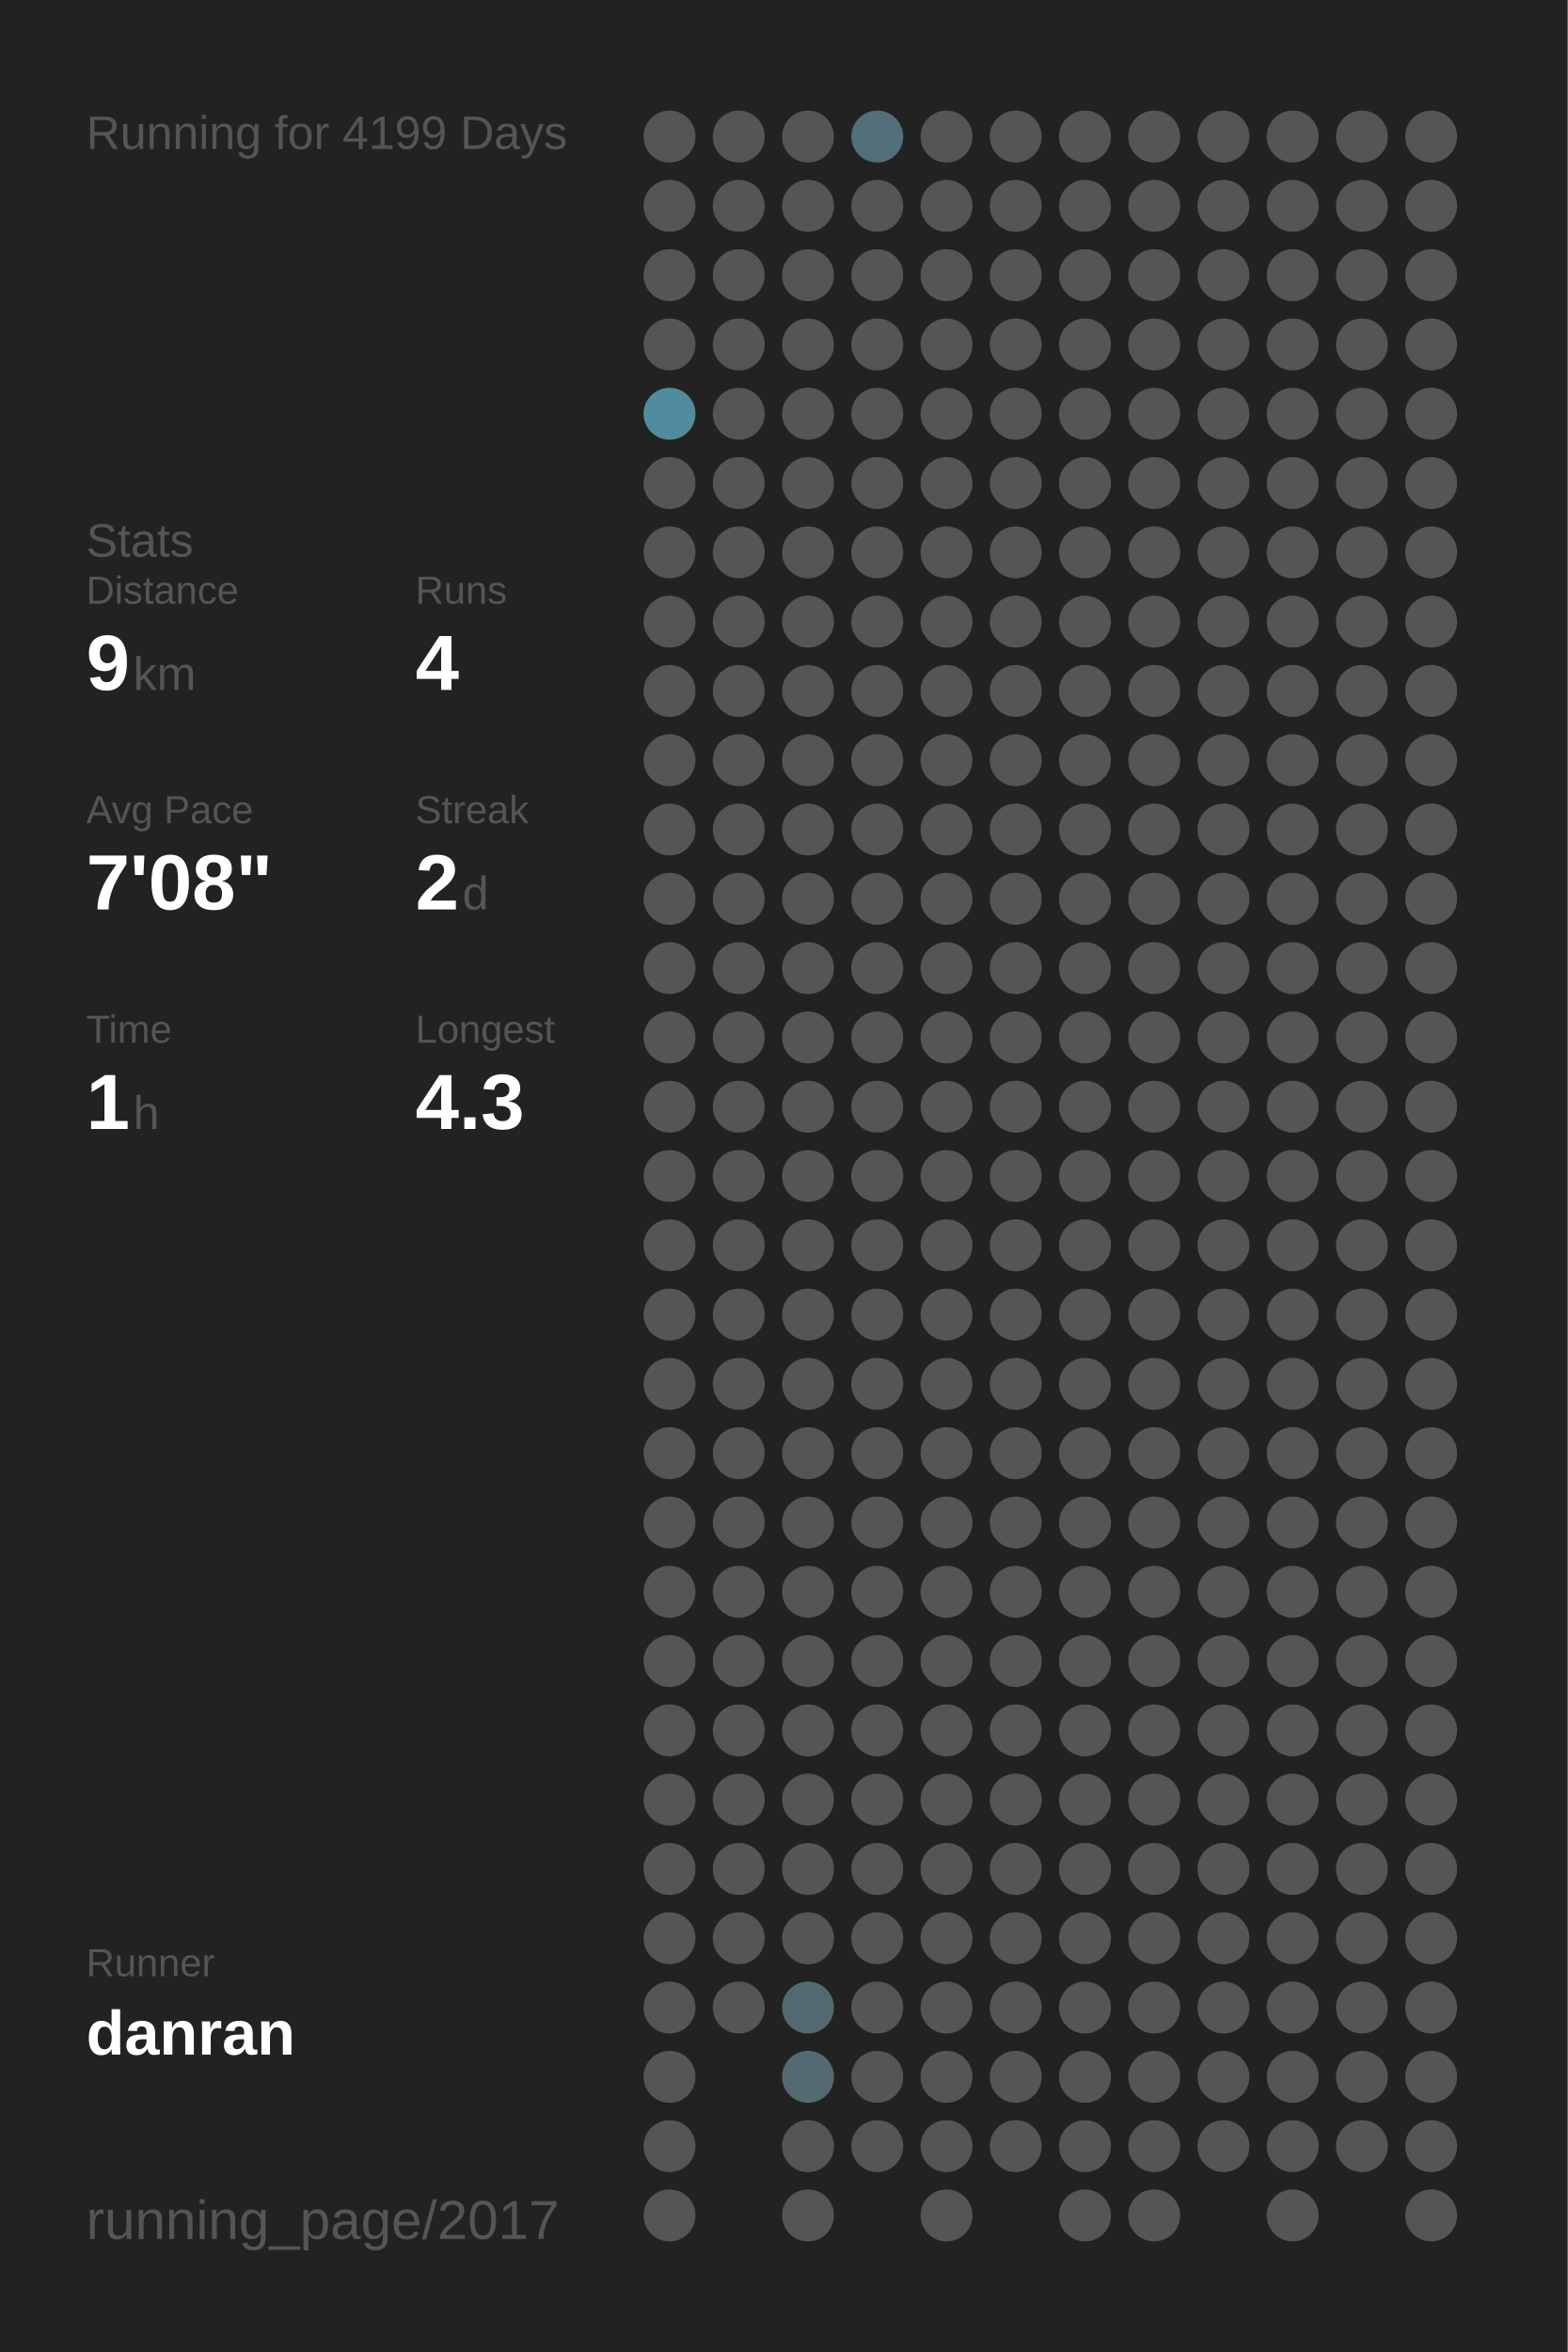
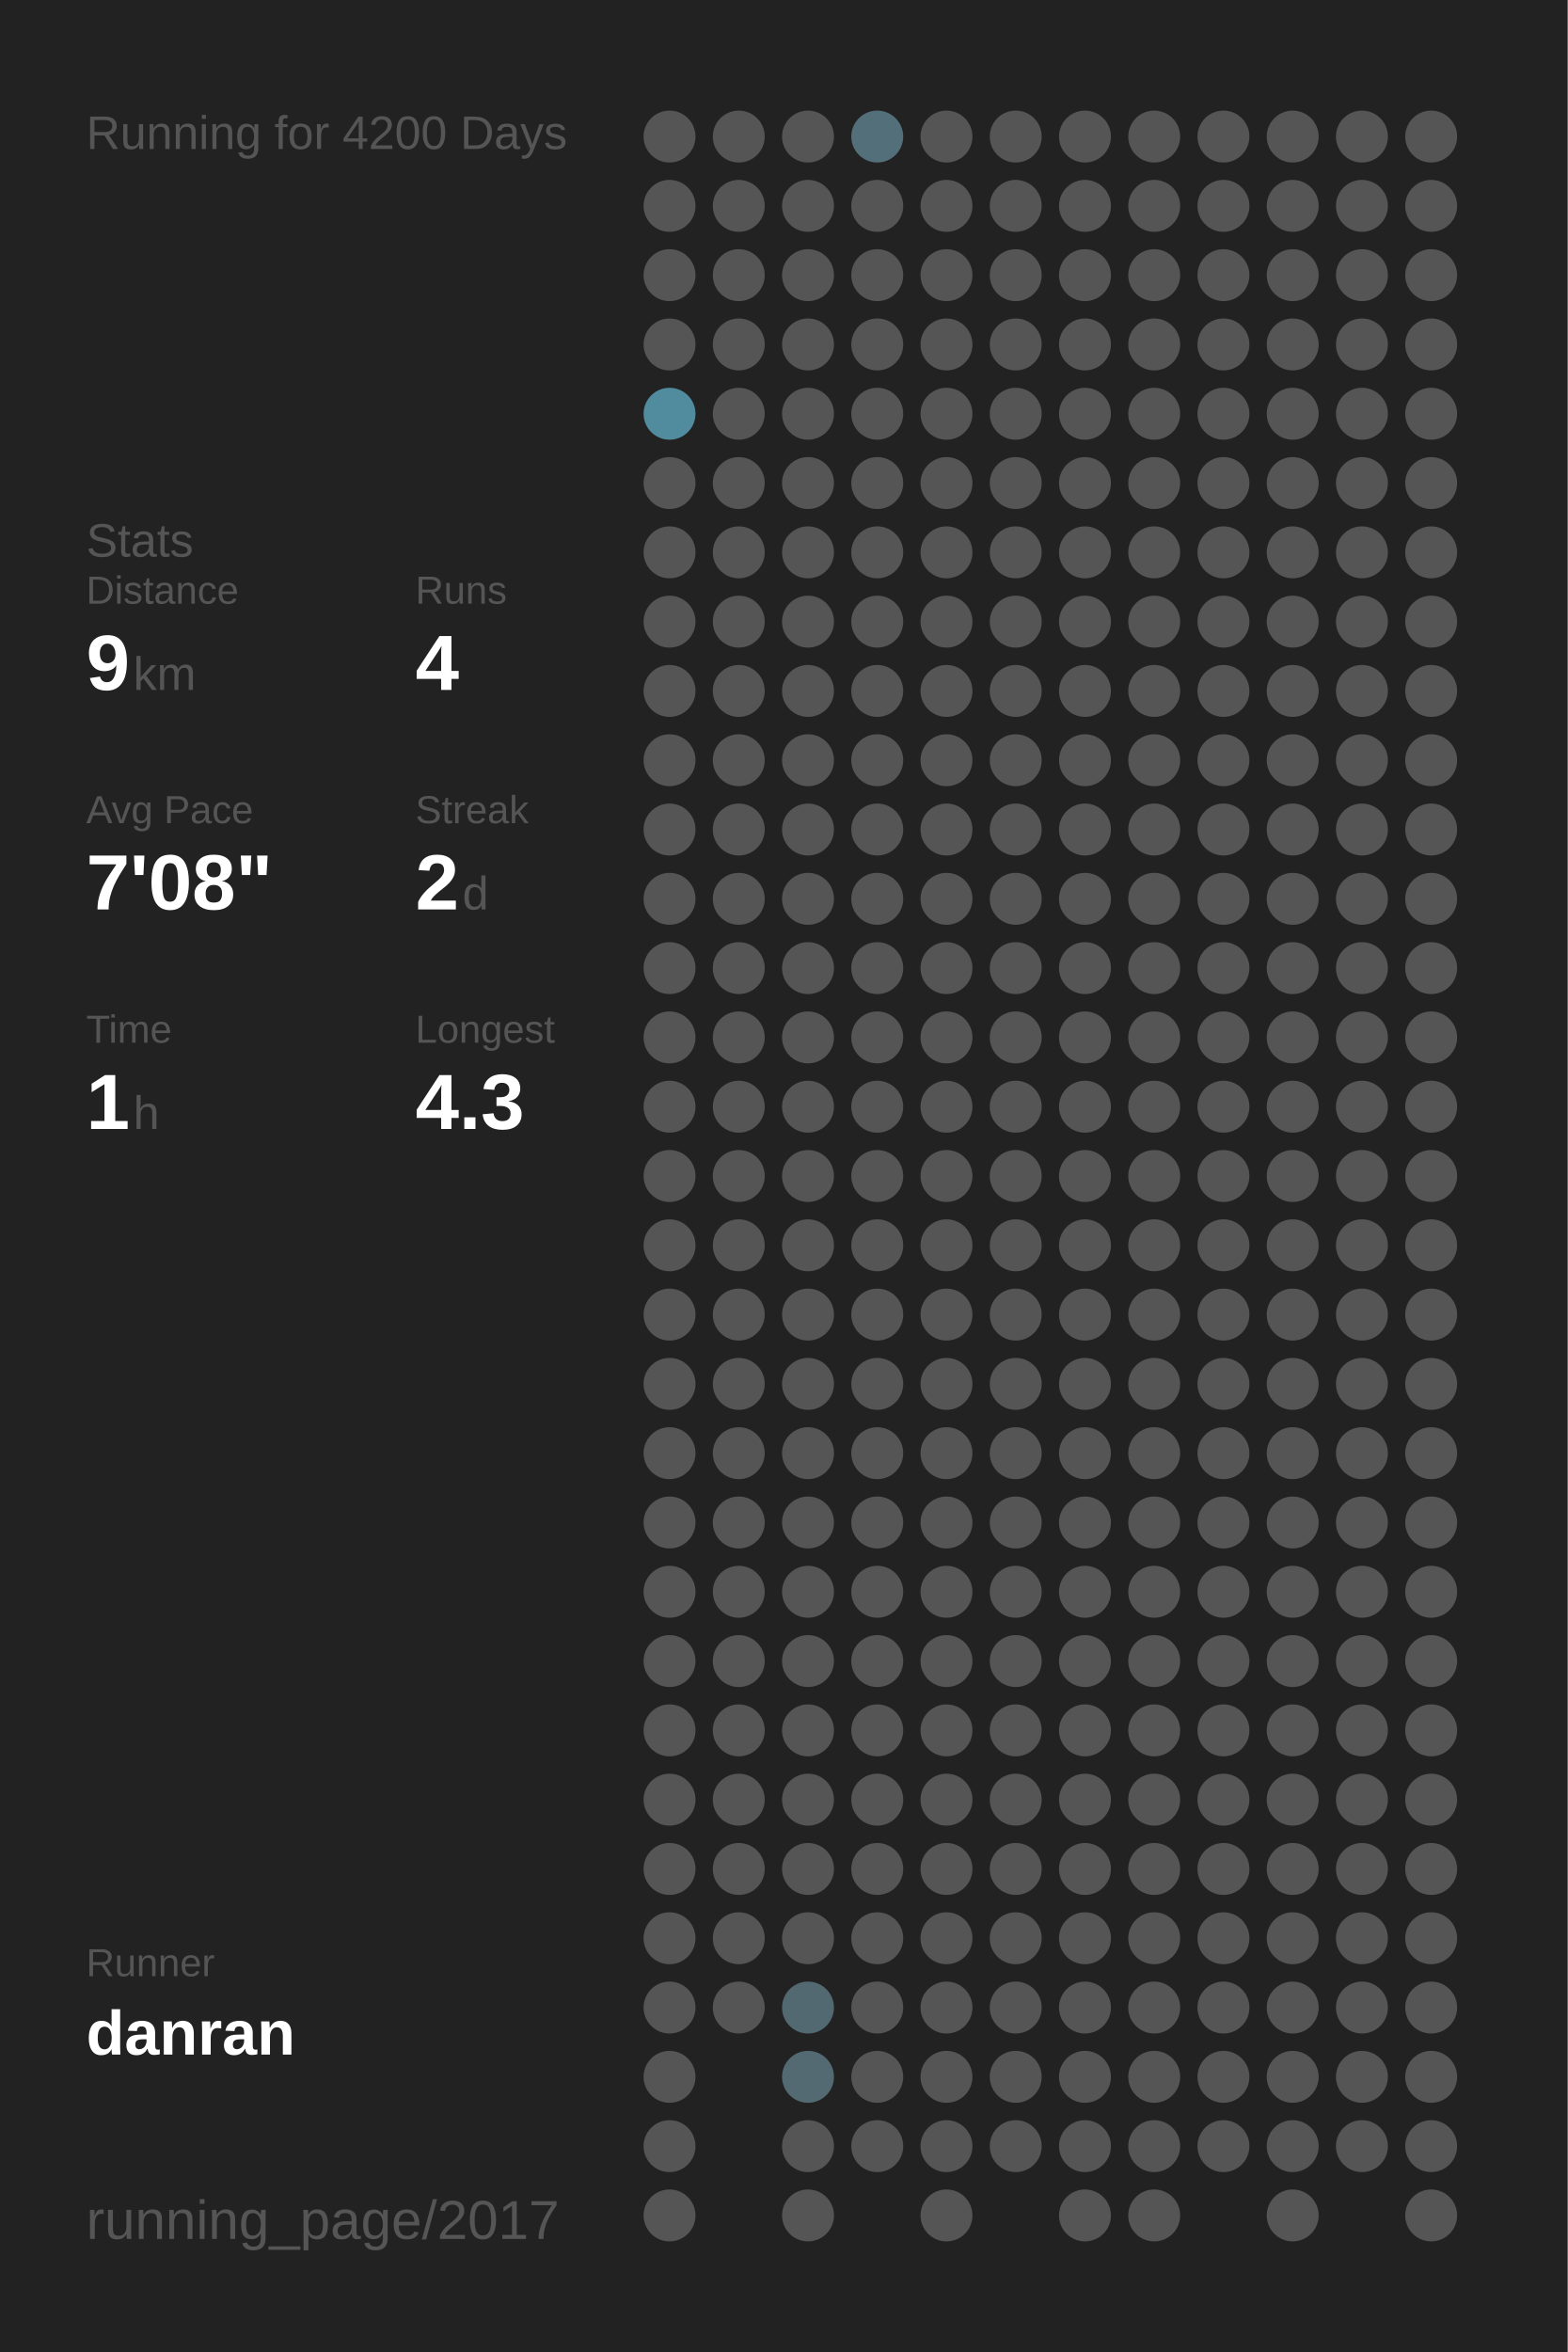
<svg xmlns="http://www.w3.org/2000/svg" baseProfile="full" height="300mm" version="1.1" viewBox="0,0,200,300" width="200mm">
  <defs />
  <rect fill="#222222" height="300" width="200" x="0" y="0" />
-   <text fill="#555555" style="font-size:6px; font-family:Arial;" x="11" y="19">Running for 4199 Days</text>
+   <text fill="#555555" style="font-size:6px; font-family:Arial;" x="11" y="19">Running for 4200 Days</text>
  <text fill="#555555" style="font-size:6px; font-family:Arial;" x="11" y="71">Stats</text>
  <text fill="#555555" style="font-size:5px; font-family:Arial;" x="11" y="77">Distance</text>
  <text fill="#FFFFFF" style="font-size:10px; font-family:Arial; font-weight:bold;" x="11" y="88">9</text>
  <text fill="#555555" style="font-size:6px; font-family:Arial;" x="17" y="88">km</text>
  <text fill="#555555" style="font-size:5px; font-family:Arial;" x="53" y="77">Runs</text>
  <text fill="#FFFFFF" style="font-size:10px; font-family:Arial; font-weight:bold;" x="53" y="88">4</text>
  <text fill="#555555" style="font-size:5px; font-family:Arial;" x="11" y="105">Avg Pace</text>
  <text fill="#FFFFFF" style="font-size:10px; font-family:Arial; font-weight:bold;" x="11" y="116">7'08"</text>
  <text fill="#555555" style="font-size:5px; font-family:Arial;" x="53" y="105">Streak</text>
  <text fill="#FFFFFF" style="font-size:10px; font-family:Arial; font-weight:bold;" x="53" y="116">2</text>
  <text fill="#555555" style="font-size:6px; font-family:Arial;" x="59" y="116">d</text>
  <text fill="#555555" style="font-size:5px; font-family:Arial;" x="11" y="133">Time</text>
  <text fill="#FFFFFF" style="font-size:10px; font-family:Arial; font-weight:bold;" x="11" y="144">1</text>
  <text fill="#555555" style="font-size:6px; font-family:Arial;" x="17" y="144">h</text>
  <text fill="#555555" style="font-size:5px; font-family:Arial;" x="53" y="133">Longest</text>
  <text fill="#FFFFFF" style="font-size:10px; font-family:Arial; font-weight:bold;" x="53" y="144">4.3</text>
  <text fill="#555555" style="font-size:5px; font-family:Arial;" x="11" y="252.065">Runner</text>
  <text fill="#FFFFFF" style="font-size:8px; font-family:Arial; font-weight:bold;" x="11" y="262.065">danran</text>
  <text fill="#555555" style="font-size:7px; font-family:Arial;" x="11" y="285.581">running_page/2017</text>
  <circle cx="85.417" cy="17.419" fill="#555555" r="3.312" />
  <circle cx="85.417" cy="26.258" fill="#555555" r="3.312" />
  <circle cx="85.417" cy="35.097" fill="#555555" r="3.312" />
  <circle cx="85.417" cy="43.935" fill="#555555" r="3.312" />
  <circle cx="85.417" cy="52.774" fill="#518b9e" r="3.312" />
  <circle cx="85.417" cy="61.613" fill="#555555" r="3.312" />
  <circle cx="85.417" cy="70.452" fill="#555555" r="3.312" />
  <circle cx="85.417" cy="79.29" fill="#555555" r="3.312" />
  <circle cx="85.417" cy="88.129" fill="#555555" r="3.312" />
  <circle cx="85.417" cy="96.968" fill="#555555" r="3.312" />
  <circle cx="85.417" cy="105.806" fill="#555555" r="3.312" />
  <circle cx="85.417" cy="114.645" fill="#555555" r="3.312" />
  <circle cx="85.417" cy="123.484" fill="#555555" r="3.312" />
  <circle cx="85.417" cy="132.323" fill="#555555" r="3.312" />
  <circle cx="85.417" cy="141.161" fill="#555555" r="3.312" />
  <circle cx="85.417" cy="150" fill="#555555" r="3.312" />
  <circle cx="85.417" cy="158.839" fill="#555555" r="3.312" />
  <circle cx="85.417" cy="167.677" fill="#555555" r="3.312" />
  <circle cx="85.417" cy="176.516" fill="#555555" r="3.312" />
  <circle cx="85.417" cy="185.355" fill="#555555" r="3.312" />
  <circle cx="85.417" cy="194.194" fill="#555555" r="3.312" />
  <circle cx="85.417" cy="203.032" fill="#555555" r="3.312" />
  <circle cx="85.417" cy="211.871" fill="#555555" r="3.312" />
  <circle cx="85.417" cy="220.71" fill="#555555" r="3.312" />
  <circle cx="85.417" cy="229.548" fill="#555555" r="3.312" />
  <circle cx="85.417" cy="238.387" fill="#555555" r="3.312" />
  <circle cx="85.417" cy="247.226" fill="#555555" r="3.312" />
  <circle cx="85.417" cy="256.065" fill="#555555" r="3.312" />
  <circle cx="85.417" cy="264.903" fill="#555555" r="3.312" />
  <circle cx="85.417" cy="273.742" fill="#555555" r="3.312" />
  <circle cx="85.417" cy="282.581" fill="#555555" r="3.312" />
  <circle cx="94.25" cy="17.419" fill="#555555" r="3.312" />
  <circle cx="94.25" cy="26.258" fill="#555555" r="3.312" />
  <circle cx="94.25" cy="35.097" fill="#555555" r="3.312" />
  <circle cx="94.25" cy="43.935" fill="#555555" r="3.312" />
  <circle cx="94.25" cy="52.774" fill="#555555" r="3.312" />
  <circle cx="94.25" cy="61.613" fill="#555555" r="3.312" />
  <circle cx="94.25" cy="70.452" fill="#555555" r="3.312" />
  <circle cx="94.25" cy="79.29" fill="#555555" r="3.312" />
  <circle cx="94.25" cy="88.129" fill="#555555" r="3.312" />
  <circle cx="94.25" cy="96.968" fill="#555555" r="3.312" />
  <circle cx="94.25" cy="105.806" fill="#555555" r="3.312" />
  <circle cx="94.25" cy="114.645" fill="#555555" r="3.312" />
  <circle cx="94.25" cy="123.484" fill="#555555" r="3.312" />
  <circle cx="94.25" cy="132.323" fill="#555555" r="3.312" />
  <circle cx="94.25" cy="141.161" fill="#555555" r="3.312" />
  <circle cx="94.25" cy="150" fill="#555555" r="3.312" />
  <circle cx="94.25" cy="158.839" fill="#555555" r="3.312" />
  <circle cx="94.25" cy="167.677" fill="#555555" r="3.312" />
  <circle cx="94.25" cy="176.516" fill="#555555" r="3.312" />
  <circle cx="94.25" cy="185.355" fill="#555555" r="3.312" />
  <circle cx="94.25" cy="194.194" fill="#555555" r="3.312" />
  <circle cx="94.25" cy="203.032" fill="#555555" r="3.312" />
  <circle cx="94.25" cy="211.871" fill="#555555" r="3.312" />
  <circle cx="94.25" cy="220.71" fill="#555555" r="3.312" />
  <circle cx="94.25" cy="229.548" fill="#555555" r="3.312" />
  <circle cx="94.25" cy="238.387" fill="#555555" r="3.312" />
  <circle cx="94.25" cy="247.226" fill="#555555" r="3.312" />
  <circle cx="94.25" cy="256.065" fill="#555555" r="3.312" />
  <circle cx="103.083" cy="17.419" fill="#555555" r="3.312" />
  <circle cx="103.083" cy="26.258" fill="#555555" r="3.312" />
  <circle cx="103.083" cy="35.097" fill="#555555" r="3.312" />
  <circle cx="103.083" cy="43.935" fill="#555555" r="3.312" />
  <circle cx="103.083" cy="52.774" fill="#555555" r="3.312" />
  <circle cx="103.083" cy="61.613" fill="#555555" r="3.312" />
  <circle cx="103.083" cy="70.452" fill="#555555" r="3.312" />
  <circle cx="103.083" cy="79.29" fill="#555555" r="3.312" />
  <circle cx="103.083" cy="88.129" fill="#555555" r="3.312" />
  <circle cx="103.083" cy="96.968" fill="#555555" r="3.312" />
  <circle cx="103.083" cy="105.806" fill="#555555" r="3.312" />
  <circle cx="103.083" cy="114.645" fill="#555555" r="3.312" />
  <circle cx="103.083" cy="123.484" fill="#555555" r="3.312" />
  <circle cx="103.083" cy="132.323" fill="#555555" r="3.312" />
  <circle cx="103.083" cy="141.161" fill="#555555" r="3.312" />
  <circle cx="103.083" cy="150" fill="#555555" r="3.312" />
  <circle cx="103.083" cy="158.839" fill="#555555" r="3.312" />
  <circle cx="103.083" cy="167.677" fill="#555555" r="3.312" />
  <circle cx="103.083" cy="176.516" fill="#555555" r="3.312" />
  <circle cx="103.083" cy="185.355" fill="#555555" r="3.312" />
  <circle cx="103.083" cy="194.194" fill="#555555" r="3.312" />
  <circle cx="103.083" cy="203.032" fill="#555555" r="3.312" />
  <circle cx="103.083" cy="211.871" fill="#555555" r="3.312" />
  <circle cx="103.083" cy="220.71" fill="#555555" r="3.312" />
  <circle cx="103.083" cy="229.548" fill="#555555" r="3.312" />
  <circle cx="103.083" cy="238.387" fill="#555555" r="3.312" />
  <circle cx="103.083" cy="247.226" fill="#555555" r="3.312" />
  <circle cx="103.083" cy="256.065" fill="#536971" r="3.312" />
  <circle cx="103.083" cy="264.903" fill="#536a72" r="3.312" />
  <circle cx="103.083" cy="273.742" fill="#555555" r="3.312" />
  <circle cx="103.083" cy="282.581" fill="#555555" r="3.312" />
  <circle cx="111.917" cy="17.419" fill="#536f79" r="3.312" />
  <circle cx="111.917" cy="26.258" fill="#555555" r="3.312" />
  <circle cx="111.917" cy="35.097" fill="#555555" r="3.312" />
  <circle cx="111.917" cy="43.935" fill="#555555" r="3.312" />
  <circle cx="111.917" cy="52.774" fill="#555555" r="3.312" />
  <circle cx="111.917" cy="61.613" fill="#555555" r="3.312" />
  <circle cx="111.917" cy="70.452" fill="#555555" r="3.312" />
  <circle cx="111.917" cy="79.29" fill="#555555" r="3.312" />
  <circle cx="111.917" cy="88.129" fill="#555555" r="3.312" />
  <circle cx="111.917" cy="96.968" fill="#555555" r="3.312" />
  <circle cx="111.917" cy="105.806" fill="#555555" r="3.312" />
  <circle cx="111.917" cy="114.645" fill="#555555" r="3.312" />
  <circle cx="111.917" cy="123.484" fill="#555555" r="3.312" />
  <circle cx="111.917" cy="132.323" fill="#555555" r="3.312" />
  <circle cx="111.917" cy="141.161" fill="#555555" r="3.312" />
  <circle cx="111.917" cy="150" fill="#555555" r="3.312" />
  <circle cx="111.917" cy="158.839" fill="#555555" r="3.312" />
  <circle cx="111.917" cy="167.677" fill="#555555" r="3.312" />
  <circle cx="111.917" cy="176.516" fill="#555555" r="3.312" />
  <circle cx="111.917" cy="185.355" fill="#555555" r="3.312" />
  <circle cx="111.917" cy="194.194" fill="#555555" r="3.312" />
  <circle cx="111.917" cy="203.032" fill="#555555" r="3.312" />
  <circle cx="111.917" cy="211.871" fill="#555555" r="3.312" />
  <circle cx="111.917" cy="220.71" fill="#555555" r="3.312" />
  <circle cx="111.917" cy="229.548" fill="#555555" r="3.312" />
  <circle cx="111.917" cy="238.387" fill="#555555" r="3.312" />
  <circle cx="111.917" cy="247.226" fill="#555555" r="3.312" />
  <circle cx="111.917" cy="256.065" fill="#555555" r="3.312" />
  <circle cx="111.917" cy="264.903" fill="#555555" r="3.312" />
  <circle cx="111.917" cy="273.742" fill="#555555" r="3.312" />
  <circle cx="120.75" cy="17.419" fill="#555555" r="3.312" />
  <circle cx="120.75" cy="26.258" fill="#555555" r="3.312" />
  <circle cx="120.75" cy="35.097" fill="#555555" r="3.312" />
  <circle cx="120.75" cy="43.935" fill="#555555" r="3.312" />
  <circle cx="120.75" cy="52.774" fill="#555555" r="3.312" />
  <circle cx="120.75" cy="61.613" fill="#555555" r="3.312" />
  <circle cx="120.75" cy="70.452" fill="#555555" r="3.312" />
  <circle cx="120.75" cy="79.29" fill="#555555" r="3.312" />
  <circle cx="120.75" cy="88.129" fill="#555555" r="3.312" />
  <circle cx="120.75" cy="96.968" fill="#555555" r="3.312" />
  <circle cx="120.75" cy="105.806" fill="#555555" r="3.312" />
  <circle cx="120.75" cy="114.645" fill="#555555" r="3.312" />
  <circle cx="120.75" cy="123.484" fill="#555555" r="3.312" />
  <circle cx="120.75" cy="132.323" fill="#555555" r="3.312" />
  <circle cx="120.75" cy="141.161" fill="#555555" r="3.312" />
  <circle cx="120.75" cy="150" fill="#555555" r="3.312" />
  <circle cx="120.75" cy="158.839" fill="#555555" r="3.312" />
  <circle cx="120.75" cy="167.677" fill="#555555" r="3.312" />
  <circle cx="120.75" cy="176.516" fill="#555555" r="3.312" />
  <circle cx="120.75" cy="185.355" fill="#555555" r="3.312" />
  <circle cx="120.75" cy="194.194" fill="#555555" r="3.312" />
  <circle cx="120.75" cy="203.032" fill="#555555" r="3.312" />
  <circle cx="120.75" cy="211.871" fill="#555555" r="3.312" />
  <circle cx="120.75" cy="220.71" fill="#555555" r="3.312" />
  <circle cx="120.75" cy="229.548" fill="#555555" r="3.312" />
  <circle cx="120.75" cy="238.387" fill="#555555" r="3.312" />
  <circle cx="120.75" cy="247.226" fill="#555555" r="3.312" />
  <circle cx="120.75" cy="256.065" fill="#555555" r="3.312" />
  <circle cx="120.75" cy="264.903" fill="#555555" r="3.312" />
  <circle cx="120.75" cy="273.742" fill="#555555" r="3.312" />
  <circle cx="120.75" cy="282.581" fill="#555555" r="3.312" />
  <circle cx="129.583" cy="17.419" fill="#555555" r="3.312" />
  <circle cx="129.583" cy="26.258" fill="#555555" r="3.312" />
  <circle cx="129.583" cy="35.097" fill="#555555" r="3.312" />
  <circle cx="129.583" cy="43.935" fill="#555555" r="3.312" />
  <circle cx="129.583" cy="52.774" fill="#555555" r="3.312" />
  <circle cx="129.583" cy="61.613" fill="#555555" r="3.312" />
  <circle cx="129.583" cy="70.452" fill="#555555" r="3.312" />
  <circle cx="129.583" cy="79.29" fill="#555555" r="3.312" />
  <circle cx="129.583" cy="88.129" fill="#555555" r="3.312" />
  <circle cx="129.583" cy="96.968" fill="#555555" r="3.312" />
  <circle cx="129.583" cy="105.806" fill="#555555" r="3.312" />
  <circle cx="129.583" cy="114.645" fill="#555555" r="3.312" />
  <circle cx="129.583" cy="123.484" fill="#555555" r="3.312" />
  <circle cx="129.583" cy="132.323" fill="#555555" r="3.312" />
  <circle cx="129.583" cy="141.161" fill="#555555" r="3.312" />
  <circle cx="129.583" cy="150" fill="#555555" r="3.312" />
  <circle cx="129.583" cy="158.839" fill="#555555" r="3.312" />
  <circle cx="129.583" cy="167.677" fill="#555555" r="3.312" />
  <circle cx="129.583" cy="176.516" fill="#555555" r="3.312" />
  <circle cx="129.583" cy="185.355" fill="#555555" r="3.312" />
  <circle cx="129.583" cy="194.194" fill="#555555" r="3.312" />
  <circle cx="129.583" cy="203.032" fill="#555555" r="3.312" />
  <circle cx="129.583" cy="211.871" fill="#555555" r="3.312" />
  <circle cx="129.583" cy="220.71" fill="#555555" r="3.312" />
  <circle cx="129.583" cy="229.548" fill="#555555" r="3.312" />
  <circle cx="129.583" cy="238.387" fill="#555555" r="3.312" />
  <circle cx="129.583" cy="247.226" fill="#555555" r="3.312" />
  <circle cx="129.583" cy="256.065" fill="#555555" r="3.312" />
  <circle cx="129.583" cy="264.903" fill="#555555" r="3.312" />
  <circle cx="129.583" cy="273.742" fill="#555555" r="3.312" />
  <circle cx="138.417" cy="17.419" fill="#555555" r="3.312" />
  <circle cx="138.417" cy="26.258" fill="#555555" r="3.312" />
  <circle cx="138.417" cy="35.097" fill="#555555" r="3.312" />
  <circle cx="138.417" cy="43.935" fill="#555555" r="3.312" />
  <circle cx="138.417" cy="52.774" fill="#555555" r="3.312" />
  <circle cx="138.417" cy="61.613" fill="#555555" r="3.312" />
  <circle cx="138.417" cy="70.452" fill="#555555" r="3.312" />
  <circle cx="138.417" cy="79.29" fill="#555555" r="3.312" />
  <circle cx="138.417" cy="88.129" fill="#555555" r="3.312" />
  <circle cx="138.417" cy="96.968" fill="#555555" r="3.312" />
  <circle cx="138.417" cy="105.806" fill="#555555" r="3.312" />
  <circle cx="138.417" cy="114.645" fill="#555555" r="3.312" />
  <circle cx="138.417" cy="123.484" fill="#555555" r="3.312" />
  <circle cx="138.417" cy="132.323" fill="#555555" r="3.312" />
  <circle cx="138.417" cy="141.161" fill="#555555" r="3.312" />
  <circle cx="138.417" cy="150" fill="#555555" r="3.312" />
  <circle cx="138.417" cy="158.839" fill="#555555" r="3.312" />
  <circle cx="138.417" cy="167.677" fill="#555555" r="3.312" />
  <circle cx="138.417" cy="176.516" fill="#555555" r="3.312" />
  <circle cx="138.417" cy="185.355" fill="#555555" r="3.312" />
  <circle cx="138.417" cy="194.194" fill="#555555" r="3.312" />
  <circle cx="138.417" cy="203.032" fill="#555555" r="3.312" />
  <circle cx="138.417" cy="211.871" fill="#555555" r="3.312" />
  <circle cx="138.417" cy="220.71" fill="#555555" r="3.312" />
  <circle cx="138.417" cy="229.548" fill="#555555" r="3.312" />
  <circle cx="138.417" cy="238.387" fill="#555555" r="3.312" />
  <circle cx="138.417" cy="247.226" fill="#555555" r="3.312" />
  <circle cx="138.417" cy="256.065" fill="#555555" r="3.312" />
  <circle cx="138.417" cy="264.903" fill="#555555" r="3.312" />
  <circle cx="138.417" cy="273.742" fill="#555555" r="3.312" />
  <circle cx="138.417" cy="282.581" fill="#555555" r="3.312" />
  <circle cx="147.25" cy="17.419" fill="#555555" r="3.312" />
  <circle cx="147.25" cy="26.258" fill="#555555" r="3.312" />
  <circle cx="147.25" cy="35.097" fill="#555555" r="3.312" />
  <circle cx="147.25" cy="43.935" fill="#555555" r="3.312" />
  <circle cx="147.25" cy="52.774" fill="#555555" r="3.312" />
  <circle cx="147.25" cy="61.613" fill="#555555" r="3.312" />
  <circle cx="147.25" cy="70.452" fill="#555555" r="3.312" />
  <circle cx="147.25" cy="79.29" fill="#555555" r="3.312" />
  <circle cx="147.25" cy="88.129" fill="#555555" r="3.312" />
  <circle cx="147.25" cy="96.968" fill="#555555" r="3.312" />
  <circle cx="147.25" cy="105.806" fill="#555555" r="3.312" />
  <circle cx="147.25" cy="114.645" fill="#555555" r="3.312" />
  <circle cx="147.25" cy="123.484" fill="#555555" r="3.312" />
  <circle cx="147.25" cy="132.323" fill="#555555" r="3.312" />
  <circle cx="147.25" cy="141.161" fill="#555555" r="3.312" />
  <circle cx="147.25" cy="150" fill="#555555" r="3.312" />
  <circle cx="147.25" cy="158.839" fill="#555555" r="3.312" />
  <circle cx="147.25" cy="167.677" fill="#555555" r="3.312" />
  <circle cx="147.25" cy="176.516" fill="#555555" r="3.312" />
  <circle cx="147.25" cy="185.355" fill="#555555" r="3.312" />
  <circle cx="147.25" cy="194.194" fill="#555555" r="3.312" />
  <circle cx="147.25" cy="203.032" fill="#555555" r="3.312" />
  <circle cx="147.25" cy="211.871" fill="#555555" r="3.312" />
  <circle cx="147.25" cy="220.71" fill="#555555" r="3.312" />
  <circle cx="147.25" cy="229.548" fill="#555555" r="3.312" />
  <circle cx="147.25" cy="238.387" fill="#555555" r="3.312" />
  <circle cx="147.25" cy="247.226" fill="#555555" r="3.312" />
  <circle cx="147.25" cy="256.065" fill="#555555" r="3.312" />
  <circle cx="147.25" cy="264.903" fill="#555555" r="3.312" />
  <circle cx="147.25" cy="273.742" fill="#555555" r="3.312" />
  <circle cx="147.25" cy="282.581" fill="#555555" r="3.312" />
  <circle cx="156.083" cy="17.419" fill="#555555" r="3.312" />
  <circle cx="156.083" cy="26.258" fill="#555555" r="3.312" />
  <circle cx="156.083" cy="35.097" fill="#555555" r="3.312" />
  <circle cx="156.083" cy="43.935" fill="#555555" r="3.312" />
  <circle cx="156.083" cy="52.774" fill="#555555" r="3.312" />
  <circle cx="156.083" cy="61.613" fill="#555555" r="3.312" />
  <circle cx="156.083" cy="70.452" fill="#555555" r="3.312" />
  <circle cx="156.083" cy="79.29" fill="#555555" r="3.312" />
  <circle cx="156.083" cy="88.129" fill="#555555" r="3.312" />
  <circle cx="156.083" cy="96.968" fill="#555555" r="3.312" />
  <circle cx="156.083" cy="105.806" fill="#555555" r="3.312" />
  <circle cx="156.083" cy="114.645" fill="#555555" r="3.312" />
  <circle cx="156.083" cy="123.484" fill="#555555" r="3.312" />
  <circle cx="156.083" cy="132.323" fill="#555555" r="3.312" />
  <circle cx="156.083" cy="141.161" fill="#555555" r="3.312" />
  <circle cx="156.083" cy="150" fill="#555555" r="3.312" />
  <circle cx="156.083" cy="158.839" fill="#555555" r="3.312" />
  <circle cx="156.083" cy="167.677" fill="#555555" r="3.312" />
  <circle cx="156.083" cy="176.516" fill="#555555" r="3.312" />
  <circle cx="156.083" cy="185.355" fill="#555555" r="3.312" />
  <circle cx="156.083" cy="194.194" fill="#555555" r="3.312" />
  <circle cx="156.083" cy="203.032" fill="#555555" r="3.312" />
  <circle cx="156.083" cy="211.871" fill="#555555" r="3.312" />
  <circle cx="156.083" cy="220.71" fill="#555555" r="3.312" />
  <circle cx="156.083" cy="229.548" fill="#555555" r="3.312" />
  <circle cx="156.083" cy="238.387" fill="#555555" r="3.312" />
  <circle cx="156.083" cy="247.226" fill="#555555" r="3.312" />
  <circle cx="156.083" cy="256.065" fill="#555555" r="3.312" />
  <circle cx="156.083" cy="264.903" fill="#555555" r="3.312" />
  <circle cx="156.083" cy="273.742" fill="#555555" r="3.312" />
  <circle cx="164.917" cy="17.419" fill="#555555" r="3.312" />
  <circle cx="164.917" cy="26.258" fill="#555555" r="3.312" />
  <circle cx="164.917" cy="35.097" fill="#555555" r="3.312" />
  <circle cx="164.917" cy="43.935" fill="#555555" r="3.312" />
  <circle cx="164.917" cy="52.774" fill="#555555" r="3.312" />
  <circle cx="164.917" cy="61.613" fill="#555555" r="3.312" />
  <circle cx="164.917" cy="70.452" fill="#555555" r="3.312" />
  <circle cx="164.917" cy="79.29" fill="#555555" r="3.312" />
  <circle cx="164.917" cy="88.129" fill="#555555" r="3.312" />
  <circle cx="164.917" cy="96.968" fill="#555555" r="3.312" />
  <circle cx="164.917" cy="105.806" fill="#555555" r="3.312" />
  <circle cx="164.917" cy="114.645" fill="#555555" r="3.312" />
  <circle cx="164.917" cy="123.484" fill="#555555" r="3.312" />
  <circle cx="164.917" cy="132.323" fill="#555555" r="3.312" />
  <circle cx="164.917" cy="141.161" fill="#555555" r="3.312" />
  <circle cx="164.917" cy="150" fill="#555555" r="3.312" />
  <circle cx="164.917" cy="158.839" fill="#555555" r="3.312" />
  <circle cx="164.917" cy="167.677" fill="#555555" r="3.312" />
  <circle cx="164.917" cy="176.516" fill="#555555" r="3.312" />
  <circle cx="164.917" cy="185.355" fill="#555555" r="3.312" />
  <circle cx="164.917" cy="194.194" fill="#555555" r="3.312" />
  <circle cx="164.917" cy="203.032" fill="#555555" r="3.312" />
  <circle cx="164.917" cy="211.871" fill="#555555" r="3.312" />
  <circle cx="164.917" cy="220.71" fill="#555555" r="3.312" />
  <circle cx="164.917" cy="229.548" fill="#555555" r="3.312" />
  <circle cx="164.917" cy="238.387" fill="#555555" r="3.312" />
  <circle cx="164.917" cy="247.226" fill="#555555" r="3.312" />
  <circle cx="164.917" cy="256.065" fill="#555555" r="3.312" />
  <circle cx="164.917" cy="264.903" fill="#555555" r="3.312" />
  <circle cx="164.917" cy="273.742" fill="#555555" r="3.312" />
  <circle cx="164.917" cy="282.581" fill="#555555" r="3.312" />
  <circle cx="173.75" cy="17.419" fill="#555555" r="3.312" />
  <circle cx="173.75" cy="26.258" fill="#555555" r="3.312" />
  <circle cx="173.75" cy="35.097" fill="#555555" r="3.312" />
  <circle cx="173.75" cy="43.935" fill="#555555" r="3.312" />
  <circle cx="173.75" cy="52.774" fill="#555555" r="3.312" />
  <circle cx="173.75" cy="61.613" fill="#555555" r="3.312" />
  <circle cx="173.75" cy="70.452" fill="#555555" r="3.312" />
  <circle cx="173.75" cy="79.29" fill="#555555" r="3.312" />
  <circle cx="173.75" cy="88.129" fill="#555555" r="3.312" />
  <circle cx="173.75" cy="96.968" fill="#555555" r="3.312" />
  <circle cx="173.75" cy="105.806" fill="#555555" r="3.312" />
  <circle cx="173.75" cy="114.645" fill="#555555" r="3.312" />
  <circle cx="173.75" cy="123.484" fill="#555555" r="3.312" />
  <circle cx="173.75" cy="132.323" fill="#555555" r="3.312" />
  <circle cx="173.75" cy="141.161" fill="#555555" r="3.312" />
  <circle cx="173.75" cy="150" fill="#555555" r="3.312" />
  <circle cx="173.75" cy="158.839" fill="#555555" r="3.312" />
  <circle cx="173.75" cy="167.677" fill="#555555" r="3.312" />
  <circle cx="173.75" cy="176.516" fill="#555555" r="3.312" />
  <circle cx="173.75" cy="185.355" fill="#555555" r="3.312" />
  <circle cx="173.75" cy="194.194" fill="#555555" r="3.312" />
  <circle cx="173.75" cy="203.032" fill="#555555" r="3.312" />
  <circle cx="173.75" cy="211.871" fill="#555555" r="3.312" />
  <circle cx="173.75" cy="220.71" fill="#555555" r="3.312" />
  <circle cx="173.75" cy="229.548" fill="#555555" r="3.312" />
  <circle cx="173.75" cy="238.387" fill="#555555" r="3.312" />
  <circle cx="173.75" cy="247.226" fill="#555555" r="3.312" />
  <circle cx="173.75" cy="256.065" fill="#555555" r="3.312" />
  <circle cx="173.75" cy="264.903" fill="#555555" r="3.312" />
  <circle cx="173.75" cy="273.742" fill="#555555" r="3.312" />
  <circle cx="182.583" cy="17.419" fill="#555555" r="3.312" />
  <circle cx="182.583" cy="26.258" fill="#555555" r="3.312" />
  <circle cx="182.583" cy="35.097" fill="#555555" r="3.312" />
  <circle cx="182.583" cy="43.935" fill="#555555" r="3.312" />
  <circle cx="182.583" cy="52.774" fill="#555555" r="3.312" />
  <circle cx="182.583" cy="61.613" fill="#555555" r="3.312" />
  <circle cx="182.583" cy="70.452" fill="#555555" r="3.312" />
  <circle cx="182.583" cy="79.29" fill="#555555" r="3.312" />
  <circle cx="182.583" cy="88.129" fill="#555555" r="3.312" />
  <circle cx="182.583" cy="96.968" fill="#555555" r="3.312" />
  <circle cx="182.583" cy="105.806" fill="#555555" r="3.312" />
  <circle cx="182.583" cy="114.645" fill="#555555" r="3.312" />
  <circle cx="182.583" cy="123.484" fill="#555555" r="3.312" />
  <circle cx="182.583" cy="132.323" fill="#555555" r="3.312" />
  <circle cx="182.583" cy="141.161" fill="#555555" r="3.312" />
  <circle cx="182.583" cy="150" fill="#555555" r="3.312" />
  <circle cx="182.583" cy="158.839" fill="#555555" r="3.312" />
  <circle cx="182.583" cy="167.677" fill="#555555" r="3.312" />
  <circle cx="182.583" cy="176.516" fill="#555555" r="3.312" />
  <circle cx="182.583" cy="185.355" fill="#555555" r="3.312" />
  <circle cx="182.583" cy="194.194" fill="#555555" r="3.312" />
  <circle cx="182.583" cy="203.032" fill="#555555" r="3.312" />
  <circle cx="182.583" cy="211.871" fill="#555555" r="3.312" />
  <circle cx="182.583" cy="220.71" fill="#555555" r="3.312" />
  <circle cx="182.583" cy="229.548" fill="#555555" r="3.312" />
  <circle cx="182.583" cy="238.387" fill="#555555" r="3.312" />
  <circle cx="182.583" cy="247.226" fill="#555555" r="3.312" />
  <circle cx="182.583" cy="256.065" fill="#555555" r="3.312" />
  <circle cx="182.583" cy="264.903" fill="#555555" r="3.312" />
  <circle cx="182.583" cy="273.742" fill="#555555" r="3.312" />
  <circle cx="182.583" cy="282.581" fill="#555555" r="3.312" />
</svg>
